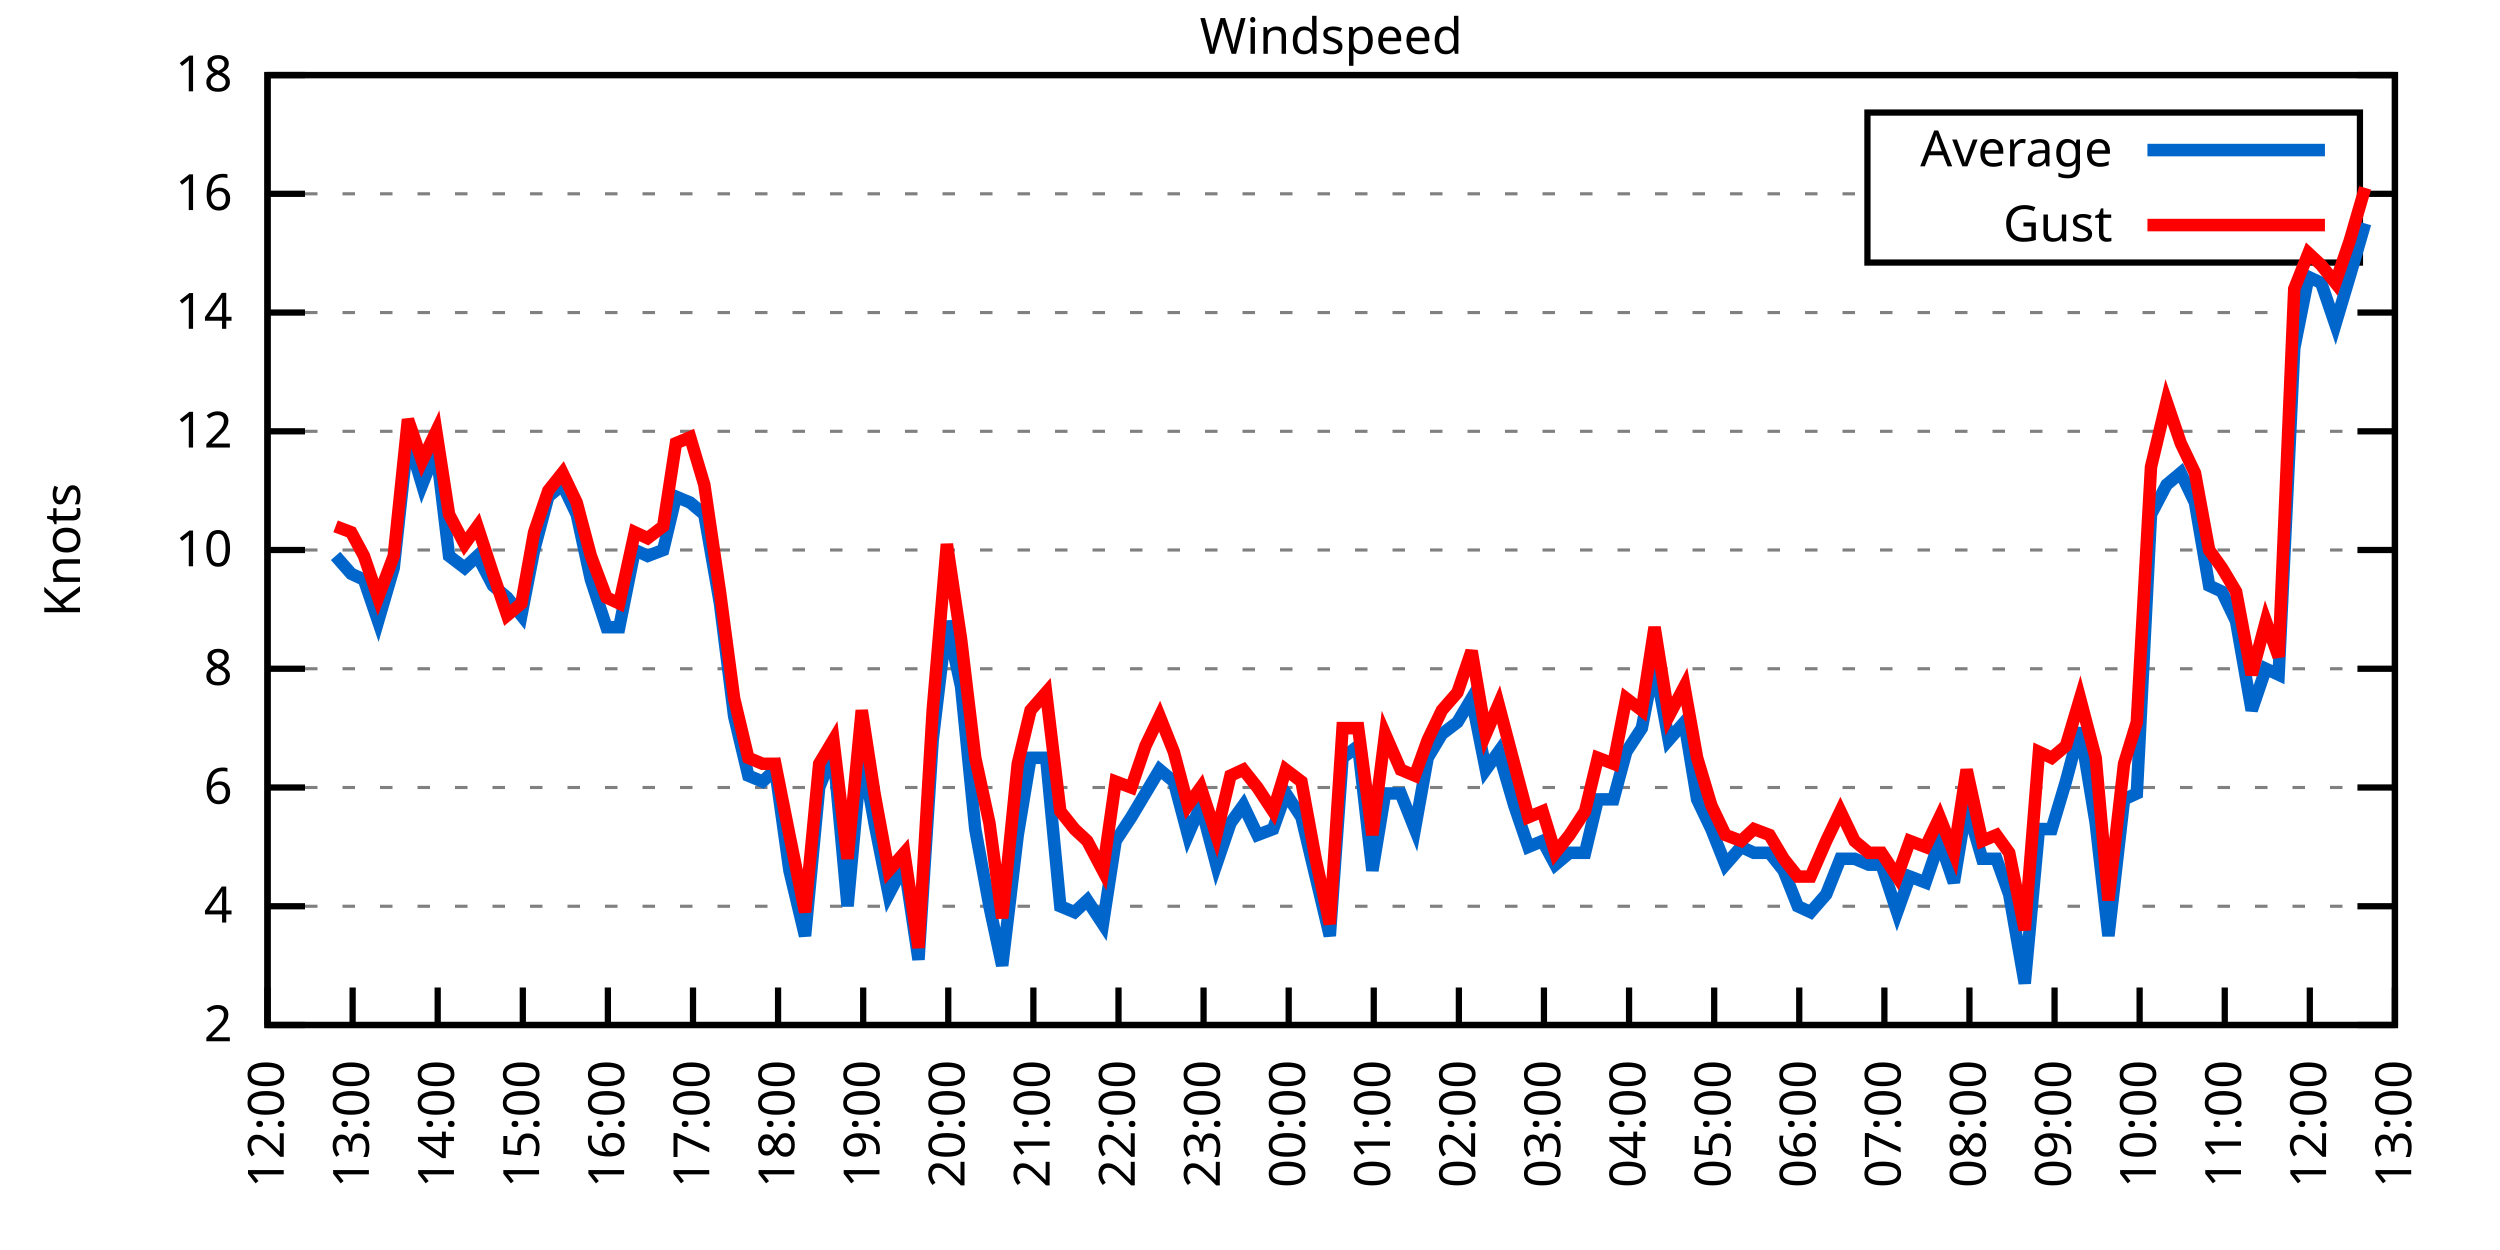
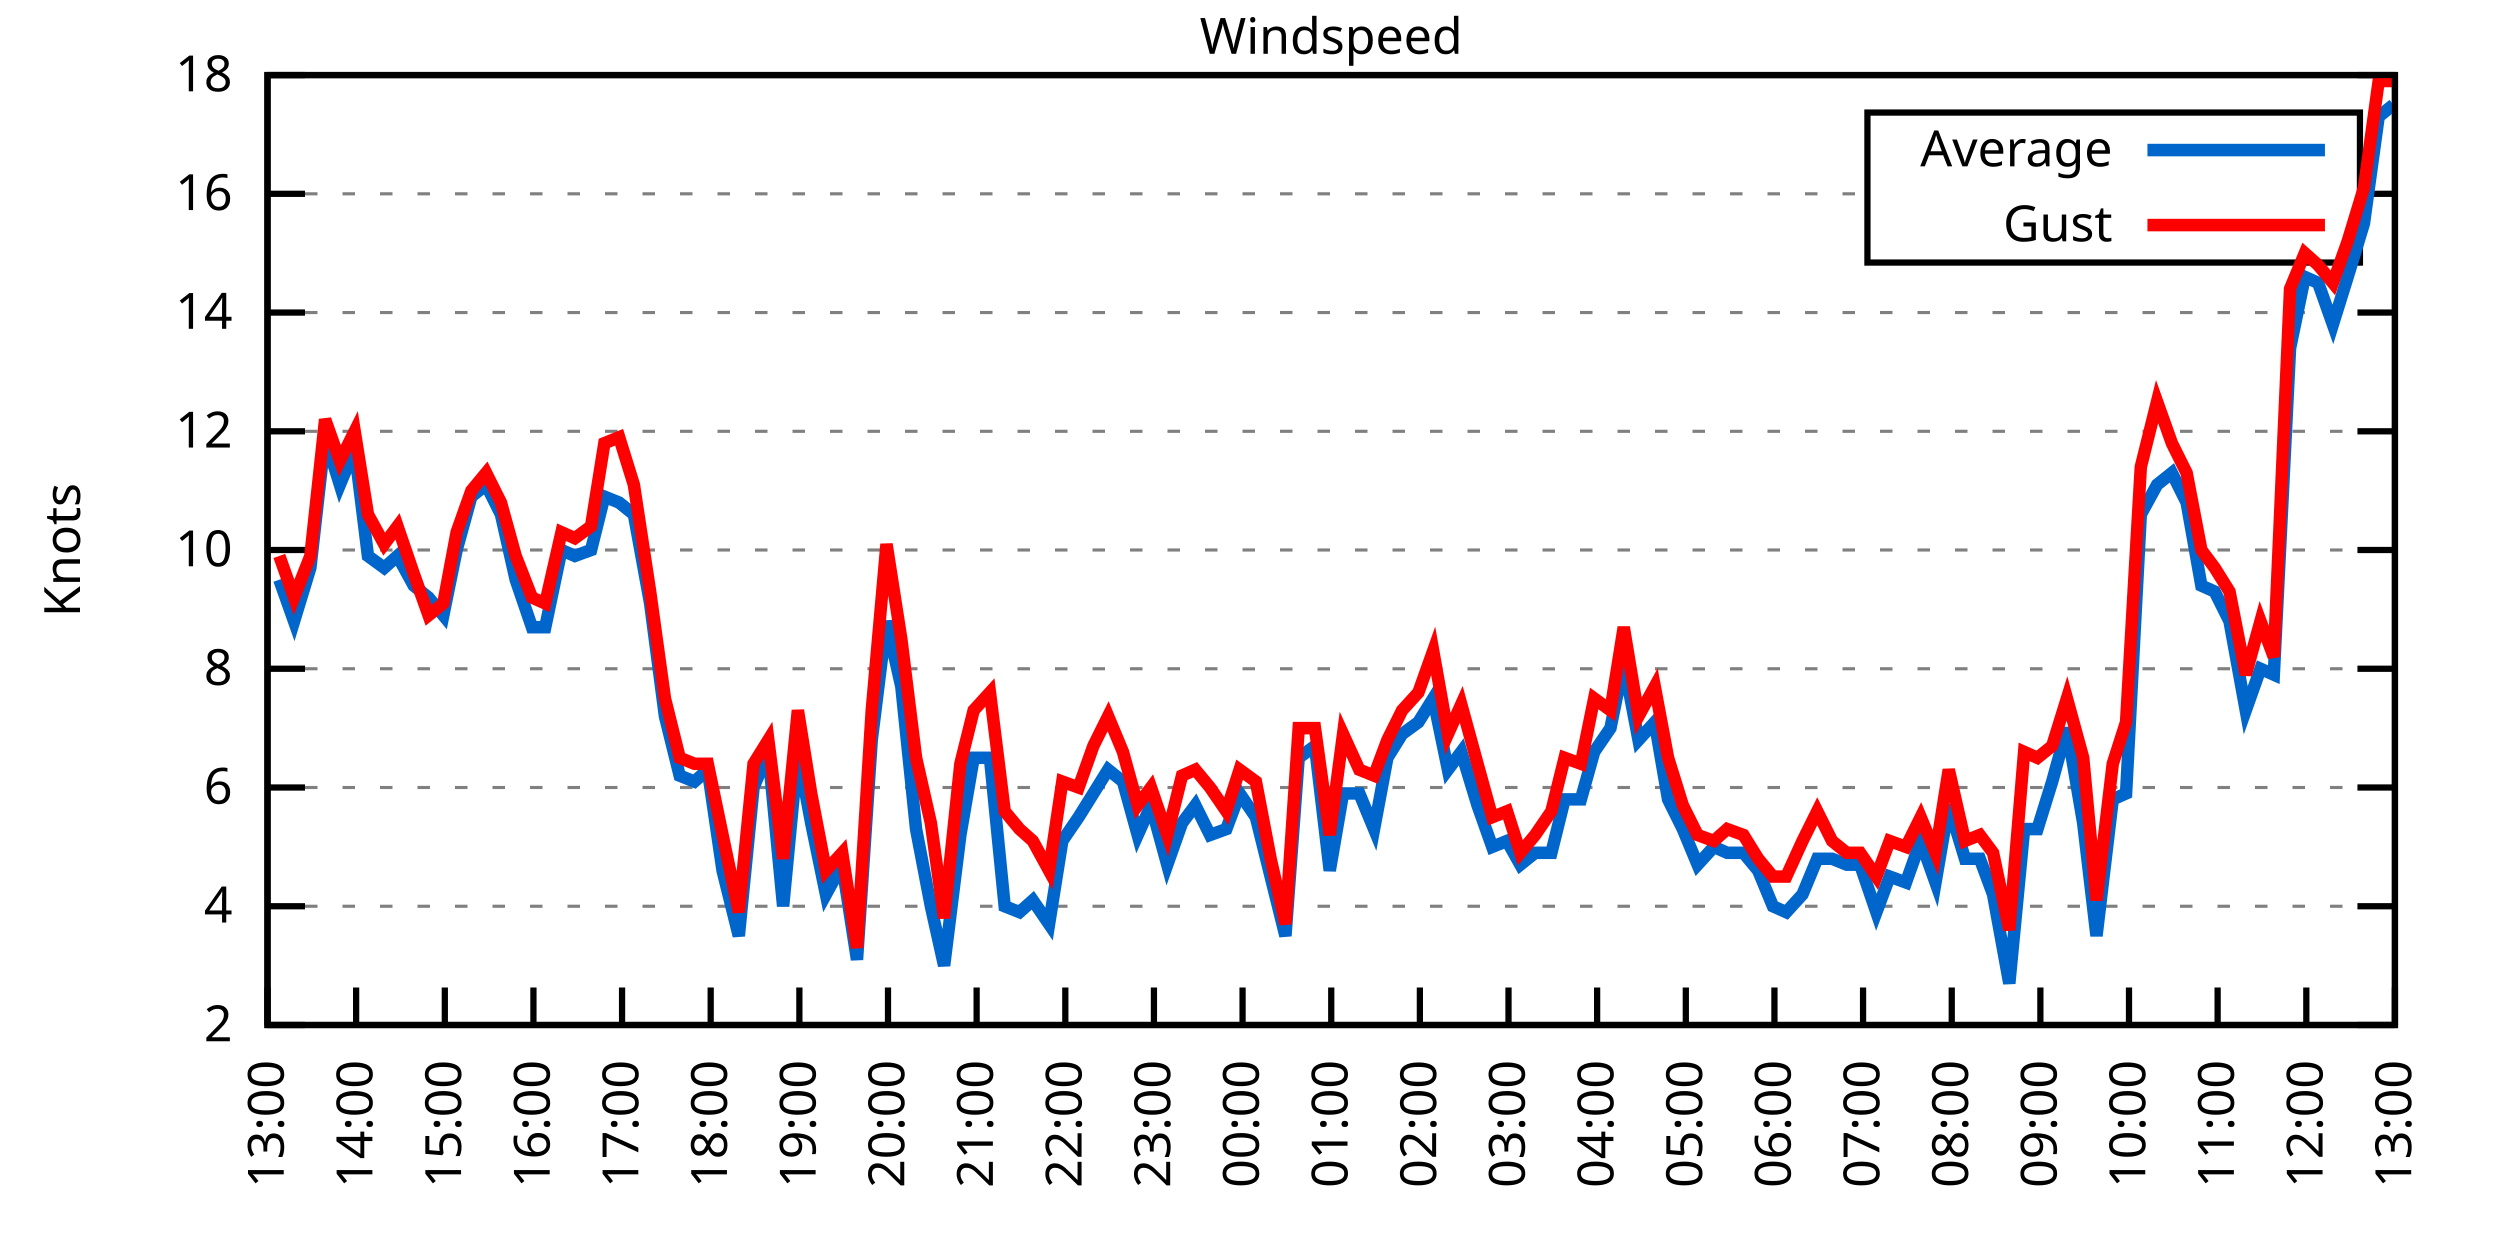
<svg xmlns="http://www.w3.org/2000/svg" xmlns:xlink="http://www.w3.org/1999/xlink" width="400" height="200" viewBox="0 0 400 200">
  <g id="gnuplot_canvas">
    <rect x="0" y="0" width="400" height="200" fill="none" />
    <defs>
      <circle id="gpDot" r="0.5" stroke-width="0.5" stroke="currentColor" />
      <path id="gpPt0" stroke-width="0.333" stroke="currentColor" d="M-1,0 h2 M0,-1 v2" />
      <path id="gpPt1" stroke-width="0.333" stroke="currentColor" d="M-1,-1 L1,1 M1,-1 L-1,1" />
      <path id="gpPt2" stroke-width="0.333" stroke="currentColor" d="M-1,0 L1,0 M0,-1 L0,1 M-1,-1 L1,1 M-1,1 L1,-1" />
      <rect id="gpPt3" stroke-width="0.333" stroke="currentColor" x="-1" y="-1" width="2" height="2" />
      <rect id="gpPt4" stroke-width="0.333" stroke="currentColor" fill="currentColor" x="-1" y="-1" width="2" height="2" />
      <circle id="gpPt5" stroke-width="0.333" stroke="currentColor" cx="0" cy="0" r="1" />
      <use xlink:href="#gpPt5" id="gpPt6" fill="currentColor" stroke="none" />
      <path id="gpPt7" stroke-width="0.333" stroke="currentColor" d="M0,-1.33 L-1.33,0.67 L1.33,0.67 z" />
      <use xlink:href="#gpPt7" id="gpPt8" fill="currentColor" stroke="none" />
      <use xlink:href="#gpPt7" id="gpPt9" stroke="currentColor" transform="rotate(180)" />
      <use xlink:href="#gpPt9" id="gpPt10" fill="currentColor" stroke="none" />
      <use xlink:href="#gpPt3" id="gpPt11" stroke="currentColor" transform="rotate(45)" />
      <use xlink:href="#gpPt11" id="gpPt12" fill="currentColor" stroke="none" />
      <path id="gpPt13" stroke-width="0.333" stroke="currentColor" d="M0,1.330 L1.265,0.411 L0.782,-1.067 L-0.782,-1.076 L-1.265,0.411 z" />
      <use xlink:href="#gpPt13" id="gpPt14" fill="currentColor" stroke="none" />
      <filter id="textbox" filterUnits="objectBoundingBox" x="0" y="0" height="1" width="1">
        <feFlood flood-color="white" flood-opacity="1" result="bgnd" />
        <feComposite in="SourceGraphic" in2="bgnd" operator="atop" />
      </filter>
      <filter id="greybox" filterUnits="objectBoundingBox" x="0" y="0" height="1" width="1">
        <feFlood flood-color="lightgrey" flood-opacity="1" result="grey" />
        <feComposite in="SourceGraphic" in2="grey" operator="atop" />
      </filter>
    </defs>
    <g fill="none" color="white" stroke="currentColor" stroke-width="1.00" stroke-linecap="butt" stroke-linejoin="miter">
</g>
    <g fill="none" color="black" stroke="currentColor" stroke-width="1.00" stroke-linecap="butt" stroke-linejoin="miter">
      <g stroke="none" shape-rendering="crispEdges">
        <polygon fill="rgb(255, 255, 255)" points="42.80,164.00 383.18,164.00 383.18,12.02 42.80,12.02 " />
      </g>
    </g>
    <g fill="none" color="black" stroke="currentColor" stroke-width="1.00" stroke-linecap="butt" stroke-linejoin="miter">
</g>
    <g fill="none" color="black" stroke="black" stroke-width="0.50" stroke-linecap="butt" stroke-linejoin="miter">
</g>
    <g fill="none" color="gray" stroke="currentColor" stroke-width="0.50" stroke-linecap="butt" stroke-linejoin="miter">
      <path stroke="gray" stroke-dasharray="2,4" class="gridline" d="M42.80,164.00 L383.19,164.00  " />
    </g>
    <g fill="none" color="gray" stroke="gray" stroke-width="1.00" stroke-linecap="butt" stroke-linejoin="miter">
</g>
    <g fill="none" color="black" stroke="currentColor" stroke-width="1.00" stroke-linecap="butt" stroke-linejoin="miter">
      <path stroke="black" d="M42.80,164.00 L48.80,164.00 M383.19,164.00 L377.19,164.00  " />
      <g transform="translate(37.20,166.60)" stroke="none" fill="black" font-family="Sans" font-size="8.00" text-anchor="end">
        <text>
          <tspan font-family="Sans"> 2</tspan>
        </text>
      </g>
    </g>
    <g fill="none" color="black" stroke="currentColor" stroke-width="1.00" stroke-linecap="butt" stroke-linejoin="miter">
</g>
    <g fill="none" color="black" stroke="black" stroke-width="0.50" stroke-linecap="butt" stroke-linejoin="miter">
</g>
    <g fill="none" color="gray" stroke="currentColor" stroke-width="0.50" stroke-linecap="butt" stroke-linejoin="miter">
      <path stroke="gray" stroke-dasharray="2,4" class="gridline" d="M42.80,145.00 L383.19,145.00  " />
    </g>
    <g fill="none" color="gray" stroke="gray" stroke-width="1.00" stroke-linecap="butt" stroke-linejoin="miter">
</g>
    <g fill="none" color="black" stroke="currentColor" stroke-width="1.00" stroke-linecap="butt" stroke-linejoin="miter">
      <path stroke="black" d="M42.80,145.00 L48.80,145.00 M383.19,145.00 L377.19,145.00  " />
      <g transform="translate(37.20,147.60)" stroke="none" fill="black" font-family="Sans" font-size="8.00" text-anchor="end">
        <text>
          <tspan font-family="Sans"> 4</tspan>
        </text>
      </g>
    </g>
    <g fill="none" color="black" stroke="currentColor" stroke-width="1.00" stroke-linecap="butt" stroke-linejoin="miter">
</g>
    <g fill="none" color="black" stroke="black" stroke-width="0.50" stroke-linecap="butt" stroke-linejoin="miter">
</g>
    <g fill="none" color="gray" stroke="currentColor" stroke-width="0.50" stroke-linecap="butt" stroke-linejoin="miter">
      <path stroke="gray" stroke-dasharray="2,4" class="gridline" d="M42.80,126.00 L383.19,126.00  " />
    </g>
    <g fill="none" color="gray" stroke="gray" stroke-width="1.00" stroke-linecap="butt" stroke-linejoin="miter">
</g>
    <g fill="none" color="black" stroke="currentColor" stroke-width="1.00" stroke-linecap="butt" stroke-linejoin="miter">
      <path stroke="black" d="M42.80,126.00 L48.80,126.00 M383.19,126.00 L377.19,126.00  " />
      <g transform="translate(37.20,128.60)" stroke="none" fill="black" font-family="Sans" font-size="8.00" text-anchor="end">
        <text>
          <tspan font-family="Sans"> 6</tspan>
        </text>
      </g>
    </g>
    <g fill="none" color="black" stroke="currentColor" stroke-width="1.00" stroke-linecap="butt" stroke-linejoin="miter">
</g>
    <g fill="none" color="black" stroke="black" stroke-width="0.50" stroke-linecap="butt" stroke-linejoin="miter">
</g>
    <g fill="none" color="gray" stroke="currentColor" stroke-width="0.50" stroke-linecap="butt" stroke-linejoin="miter">
      <path stroke="gray" stroke-dasharray="2,4" class="gridline" d="M42.80,107.00 L383.19,107.00  " />
    </g>
    <g fill="none" color="gray" stroke="gray" stroke-width="1.00" stroke-linecap="butt" stroke-linejoin="miter">
</g>
    <g fill="none" color="black" stroke="currentColor" stroke-width="1.00" stroke-linecap="butt" stroke-linejoin="miter">
      <path stroke="black" d="M42.80,107.00 L48.80,107.00 M383.19,107.00 L377.19,107.00  " />
      <g transform="translate(37.20,109.60)" stroke="none" fill="black" font-family="Sans" font-size="8.00" text-anchor="end">
        <text>
          <tspan font-family="Sans"> 8</tspan>
        </text>
      </g>
    </g>
    <g fill="none" color="black" stroke="currentColor" stroke-width="1.00" stroke-linecap="butt" stroke-linejoin="miter">
</g>
    <g fill="none" color="black" stroke="black" stroke-width="0.50" stroke-linecap="butt" stroke-linejoin="miter">
</g>
    <g fill="none" color="gray" stroke="currentColor" stroke-width="0.50" stroke-linecap="butt" stroke-linejoin="miter">
      <path stroke="gray" stroke-dasharray="2,4" class="gridline" d="M42.80,88.00 L383.19,88.00  " />
    </g>
    <g fill="none" color="gray" stroke="gray" stroke-width="1.00" stroke-linecap="butt" stroke-linejoin="miter">
</g>
    <g fill="none" color="black" stroke="currentColor" stroke-width="1.00" stroke-linecap="butt" stroke-linejoin="miter">
      <path stroke="black" d="M42.80,88.00 L48.80,88.00 M383.19,88.00 L377.19,88.00  " />
      <g transform="translate(37.20,90.60)" stroke="none" fill="black" font-family="Sans" font-size="8.00" text-anchor="end">
        <text>
          <tspan font-family="Sans"> 10</tspan>
        </text>
      </g>
    </g>
    <g fill="none" color="black" stroke="currentColor" stroke-width="1.00" stroke-linecap="butt" stroke-linejoin="miter">
</g>
    <g fill="none" color="black" stroke="black" stroke-width="0.50" stroke-linecap="butt" stroke-linejoin="miter">
</g>
    <g fill="none" color="gray" stroke="currentColor" stroke-width="0.50" stroke-linecap="butt" stroke-linejoin="miter">
      <path stroke="gray" stroke-dasharray="2,4" class="gridline" d="M42.80,69.01 L383.19,69.01  " />
    </g>
    <g fill="none" color="gray" stroke="gray" stroke-width="1.00" stroke-linecap="butt" stroke-linejoin="miter">
</g>
    <g fill="none" color="black" stroke="currentColor" stroke-width="1.00" stroke-linecap="butt" stroke-linejoin="miter">
      <path stroke="black" d="M42.80,69.01 L48.80,69.01 M383.19,69.01 L377.19,69.01  " />
      <g transform="translate(37.20,71.61)" stroke="none" fill="black" font-family="Sans" font-size="8.00" text-anchor="end">
        <text>
          <tspan font-family="Sans"> 12</tspan>
        </text>
      </g>
    </g>
    <g fill="none" color="black" stroke="currentColor" stroke-width="1.00" stroke-linecap="butt" stroke-linejoin="miter">
</g>
    <g fill="none" color="black" stroke="black" stroke-width="0.50" stroke-linecap="butt" stroke-linejoin="miter">
</g>
    <g fill="none" color="gray" stroke="currentColor" stroke-width="0.50" stroke-linecap="butt" stroke-linejoin="miter">
      <path stroke="gray" stroke-dasharray="2,4" class="gridline" d="M42.80,50.01 L383.19,50.01  " />
    </g>
    <g fill="none" color="gray" stroke="gray" stroke-width="1.00" stroke-linecap="butt" stroke-linejoin="miter">
</g>
    <g fill="none" color="black" stroke="currentColor" stroke-width="1.00" stroke-linecap="butt" stroke-linejoin="miter">
      <path stroke="black" d="M42.80,50.01 L48.80,50.01 M383.19,50.01 L377.19,50.01  " />
      <g transform="translate(37.20,52.61)" stroke="none" fill="black" font-family="Sans" font-size="8.00" text-anchor="end">
        <text>
          <tspan font-family="Sans"> 14</tspan>
        </text>
      </g>
    </g>
    <g fill="none" color="black" stroke="currentColor" stroke-width="1.00" stroke-linecap="butt" stroke-linejoin="miter">
</g>
    <g fill="none" color="black" stroke="black" stroke-width="0.50" stroke-linecap="butt" stroke-linejoin="miter">
</g>
    <g fill="none" color="gray" stroke="currentColor" stroke-width="0.50" stroke-linecap="butt" stroke-linejoin="miter">
      <path stroke="gray" stroke-dasharray="2,4" class="gridline" d="M42.80,31.01 L298.79,31.01 M377.59,31.01 L383.19,31.01  " />
    </g>
    <g fill="none" color="gray" stroke="gray" stroke-width="1.00" stroke-linecap="butt" stroke-linejoin="miter">
</g>
    <g fill="none" color="black" stroke="currentColor" stroke-width="1.00" stroke-linecap="butt" stroke-linejoin="miter">
      <path stroke="black" d="M42.80,31.01 L48.80,31.01 M383.19,31.01 L377.19,31.01  " />
      <g transform="translate(37.20,33.61)" stroke="none" fill="black" font-family="Sans" font-size="8.00" text-anchor="end">
        <text>
          <tspan font-family="Sans"> 16</tspan>
        </text>
      </g>
    </g>
    <g fill="none" color="black" stroke="currentColor" stroke-width="1.00" stroke-linecap="butt" stroke-linejoin="miter">
</g>
    <g fill="none" color="black" stroke="black" stroke-width="0.50" stroke-linecap="butt" stroke-linejoin="miter">
</g>
    <g fill="none" color="gray" stroke="currentColor" stroke-width="0.50" stroke-linecap="butt" stroke-linejoin="miter">
      <path stroke="gray" stroke-dasharray="2,4" class="gridline" d="M42.80,12.01 L383.19,12.01  " />
    </g>
    <g fill="none" color="gray" stroke="gray" stroke-width="1.00" stroke-linecap="butt" stroke-linejoin="miter">
</g>
    <g fill="none" color="black" stroke="currentColor" stroke-width="1.00" stroke-linecap="butt" stroke-linejoin="miter">
      <path stroke="black" d="M42.80,12.01 L48.80,12.01 M383.19,12.01 L377.19,12.01  " />
      <g transform="translate(37.20,14.61)" stroke="none" fill="black" font-family="Sans" font-size="8.00" text-anchor="end">
        <text>
          <tspan font-family="Sans"> 18</tspan>
        </text>
      </g>
    </g>
    <g fill="none" color="black" stroke="currentColor" stroke-width="1.00" stroke-linecap="butt" stroke-linejoin="miter">
      <path stroke="black" d="M42.80,164.00 L42.80,158.00  " />
      <g transform="translate(45.40,169.60) rotate(270.00)" stroke="none" fill="black" font-family="Sans" font-size="8.00" text-anchor="end">
        <text>
-           <tspan font-family="Sans">12:00</tspan>
-         </text>
-       </g>
-     </g>
-     <g fill="none" color="black" stroke="currentColor" stroke-width="1.00" stroke-linecap="butt" stroke-linejoin="miter">
-       <path stroke="black" d="M56.42,164.00 L56.42,158.00  " />
-       <g transform="translate(59.02,169.60) rotate(270.00)" stroke="none" fill="black" font-family="Sans" font-size="8.00" text-anchor="end">
-         <text>
          <tspan font-family="Sans">13:00</tspan>
        </text>
      </g>
    </g>
    <g fill="none" color="black" stroke="currentColor" stroke-width="1.00" stroke-linecap="butt" stroke-linejoin="miter">
-       <path stroke="black" d="M70.03,164.00 L70.03,158.00  " />
-       <g transform="translate(72.63,169.60) rotate(270.00)" stroke="none" fill="black" font-family="Sans" font-size="8.00" text-anchor="end">
+       <path stroke="black" d="M56.98,164.00 L56.98,158.00  " />
+       <g transform="translate(59.58,169.60) rotate(270.00)" stroke="none" fill="black" font-family="Sans" font-size="8.00" text-anchor="end">
        <text>
          <tspan font-family="Sans">14:00</tspan>
        </text>
      </g>
    </g>
    <g fill="none" color="black" stroke="currentColor" stroke-width="1.00" stroke-linecap="butt" stroke-linejoin="miter">
-       <path stroke="black" d="M83.65,164.00 L83.65,158.00  " />
-       <g transform="translate(86.25,169.60) rotate(270.00)" stroke="none" fill="black" font-family="Sans" font-size="8.00" text-anchor="end">
+       <path stroke="black" d="M71.17,164.00 L71.17,158.00  " />
+       <g transform="translate(73.77,169.60) rotate(270.00)" stroke="none" fill="black" font-family="Sans" font-size="8.00" text-anchor="end">
        <text>
          <tspan font-family="Sans">15:00</tspan>
        </text>
      </g>
    </g>
    <g fill="none" color="black" stroke="currentColor" stroke-width="1.00" stroke-linecap="butt" stroke-linejoin="miter">
-       <path stroke="black" d="M97.26,164.00 L97.26,158.00  " />
-       <g transform="translate(99.86,169.60) rotate(270.00)" stroke="none" fill="black" font-family="Sans" font-size="8.00" text-anchor="end">
+       <path stroke="black" d="M85.35,164.00 L85.35,158.00  " />
+       <g transform="translate(87.95,169.60) rotate(270.00)" stroke="none" fill="black" font-family="Sans" font-size="8.00" text-anchor="end">
        <text>
          <tspan font-family="Sans">16:00</tspan>
        </text>
      </g>
    </g>
    <g fill="none" color="black" stroke="currentColor" stroke-width="1.00" stroke-linecap="butt" stroke-linejoin="miter">
-       <path stroke="black" d="M110.88,164.00 L110.88,158.00  " />
-       <g transform="translate(113.48,169.60) rotate(270.00)" stroke="none" fill="black" font-family="Sans" font-size="8.00" text-anchor="end">
+       <path stroke="black" d="M99.53,164.00 L99.53,158.00  " />
+       <g transform="translate(102.13,169.60) rotate(270.00)" stroke="none" fill="black" font-family="Sans" font-size="8.00" text-anchor="end">
        <text>
          <tspan font-family="Sans">17:00</tspan>
        </text>
      </g>
    </g>
    <g fill="none" color="black" stroke="currentColor" stroke-width="1.00" stroke-linecap="butt" stroke-linejoin="miter">
-       <path stroke="black" d="M124.49,164.00 L124.49,158.00  " />
-       <g transform="translate(127.09,169.60) rotate(270.00)" stroke="none" fill="black" font-family="Sans" font-size="8.00" text-anchor="end">
+       <path stroke="black" d="M113.71,164.00 L113.71,158.00  " />
+       <g transform="translate(116.31,169.60) rotate(270.00)" stroke="none" fill="black" font-family="Sans" font-size="8.00" text-anchor="end">
        <text>
          <tspan font-family="Sans">18:00</tspan>
        </text>
      </g>
    </g>
    <g fill="none" color="black" stroke="currentColor" stroke-width="1.00" stroke-linecap="butt" stroke-linejoin="miter">
-       <path stroke="black" d="M138.11,164.00 L138.11,158.00  " />
-       <g transform="translate(140.71,169.60) rotate(270.00)" stroke="none" fill="black" font-family="Sans" font-size="8.00" text-anchor="end">
+       <path stroke="black" d="M127.90,164.00 L127.90,158.00  " />
+       <g transform="translate(130.50,169.60) rotate(270.00)" stroke="none" fill="black" font-family="Sans" font-size="8.00" text-anchor="end">
        <text>
          <tspan font-family="Sans">19:00</tspan>
        </text>
      </g>
    </g>
    <g fill="none" color="black" stroke="currentColor" stroke-width="1.00" stroke-linecap="butt" stroke-linejoin="miter">
-       <path stroke="black" d="M151.72,164.00 L151.72,158.00  " />
-       <g transform="translate(154.32,169.60) rotate(270.00)" stroke="none" fill="black" font-family="Sans" font-size="8.00" text-anchor="end">
+       <path stroke="black" d="M142.08,164.00 L142.08,158.00  " />
+       <g transform="translate(144.68,169.60) rotate(270.00)" stroke="none" fill="black" font-family="Sans" font-size="8.00" text-anchor="end">
        <text>
          <tspan font-family="Sans">20:00</tspan>
        </text>
      </g>
    </g>
    <g fill="none" color="black" stroke="currentColor" stroke-width="1.00" stroke-linecap="butt" stroke-linejoin="miter">
-       <path stroke="black" d="M165.34,164.00 L165.34,158.00  " />
-       <g transform="translate(167.94,169.60) rotate(270.00)" stroke="none" fill="black" font-family="Sans" font-size="8.00" text-anchor="end">
+       <path stroke="black" d="M156.26,164.00 L156.26,158.00  " />
+       <g transform="translate(158.86,169.60) rotate(270.00)" stroke="none" fill="black" font-family="Sans" font-size="8.00" text-anchor="end">
        <text>
          <tspan font-family="Sans">21:00</tspan>
        </text>
      </g>
    </g>
    <g fill="none" color="black" stroke="currentColor" stroke-width="1.00" stroke-linecap="butt" stroke-linejoin="miter">
-       <path stroke="black" d="M178.96,164.00 L178.96,158.00  " />
-       <g transform="translate(181.56,169.60) rotate(270.00)" stroke="none" fill="black" font-family="Sans" font-size="8.00" text-anchor="end">
+       <path stroke="black" d="M170.45,164.00 L170.45,158.00  " />
+       <g transform="translate(173.05,169.60) rotate(270.00)" stroke="none" fill="black" font-family="Sans" font-size="8.00" text-anchor="end">
        <text>
          <tspan font-family="Sans">22:00</tspan>
        </text>
      </g>
    </g>
    <g fill="none" color="black" stroke="currentColor" stroke-width="1.00" stroke-linecap="butt" stroke-linejoin="miter">
-       <path stroke="black" d="M192.57,164.00 L192.57,158.00  " />
-       <g transform="translate(195.17,169.60) rotate(270.00)" stroke="none" fill="black" font-family="Sans" font-size="8.00" text-anchor="end">
+       <path stroke="black" d="M184.63,164.00 L184.63,158.00  " />
+       <g transform="translate(187.23,169.60) rotate(270.00)" stroke="none" fill="black" font-family="Sans" font-size="8.00" text-anchor="end">
        <text>
          <tspan font-family="Sans">23:00</tspan>
        </text>
      </g>
    </g>
    <g fill="none" color="black" stroke="currentColor" stroke-width="1.00" stroke-linecap="butt" stroke-linejoin="miter">
-       <path stroke="black" d="M206.19,164.00 L206.19,158.00  " />
-       <g transform="translate(208.79,169.60) rotate(270.00)" stroke="none" fill="black" font-family="Sans" font-size="8.00" text-anchor="end">
+       <path stroke="black" d="M198.81,164.00 L198.81,158.00  " />
+       <g transform="translate(201.41,169.60) rotate(270.00)" stroke="none" fill="black" font-family="Sans" font-size="8.00" text-anchor="end">
        <text>
          <tspan font-family="Sans">00:00</tspan>
        </text>
      </g>
    </g>
    <g fill="none" color="black" stroke="currentColor" stroke-width="1.00" stroke-linecap="butt" stroke-linejoin="miter">
-       <path stroke="black" d="M219.80,164.00 L219.80,158.00  " />
-       <g transform="translate(222.40,169.60) rotate(270.00)" stroke="none" fill="black" font-family="Sans" font-size="8.00" text-anchor="end">
+       <path stroke="black" d="M213.00,164.00 L213.00,158.00  " />
+       <g transform="translate(215.60,169.60) rotate(270.00)" stroke="none" fill="black" font-family="Sans" font-size="8.00" text-anchor="end">
        <text>
          <tspan font-family="Sans">01:00</tspan>
        </text>
      </g>
    </g>
    <g fill="none" color="black" stroke="currentColor" stroke-width="1.00" stroke-linecap="butt" stroke-linejoin="miter">
-       <path stroke="black" d="M233.42,164.00 L233.42,158.00  " />
-       <g transform="translate(236.02,169.60) rotate(270.00)" stroke="none" fill="black" font-family="Sans" font-size="8.00" text-anchor="end">
+       <path stroke="black" d="M227.18,164.00 L227.18,158.00  " />
+       <g transform="translate(229.78,169.60) rotate(270.00)" stroke="none" fill="black" font-family="Sans" font-size="8.00" text-anchor="end">
        <text>
          <tspan font-family="Sans">02:00</tspan>
        </text>
      </g>
    </g>
    <g fill="none" color="black" stroke="currentColor" stroke-width="1.00" stroke-linecap="butt" stroke-linejoin="miter">
-       <path stroke="black" d="M247.03,164.00 L247.03,158.00  " />
-       <g transform="translate(249.63,169.60) rotate(270.00)" stroke="none" fill="black" font-family="Sans" font-size="8.00" text-anchor="end">
+       <path stroke="black" d="M241.36,164.00 L241.36,158.00  " />
+       <g transform="translate(243.96,169.60) rotate(270.00)" stroke="none" fill="black" font-family="Sans" font-size="8.00" text-anchor="end">
        <text>
          <tspan font-family="Sans">03:00</tspan>
        </text>
      </g>
    </g>
    <g fill="none" color="black" stroke="currentColor" stroke-width="1.00" stroke-linecap="butt" stroke-linejoin="miter">
-       <path stroke="black" d="M260.65,164.00 L260.65,158.00  " />
-       <g transform="translate(263.25,169.60) rotate(270.00)" stroke="none" fill="black" font-family="Sans" font-size="8.00" text-anchor="end">
+       <path stroke="black" d="M255.54,164.00 L255.54,158.00  " />
+       <g transform="translate(258.14,169.60) rotate(270.00)" stroke="none" fill="black" font-family="Sans" font-size="8.00" text-anchor="end">
        <text>
          <tspan font-family="Sans">04:00</tspan>
        </text>
      </g>
    </g>
    <g fill="none" color="black" stroke="currentColor" stroke-width="1.00" stroke-linecap="butt" stroke-linejoin="miter">
-       <path stroke="black" d="M274.27,164.00 L274.27,158.00  " />
-       <g transform="translate(276.87,169.60) rotate(270.00)" stroke="none" fill="black" font-family="Sans" font-size="8.00" text-anchor="end">
+       <path stroke="black" d="M269.73,164.00 L269.73,158.00  " />
+       <g transform="translate(272.33,169.60) rotate(270.00)" stroke="none" fill="black" font-family="Sans" font-size="8.00" text-anchor="end">
        <text>
          <tspan font-family="Sans">05:00</tspan>
        </text>
      </g>
    </g>
    <g fill="none" color="black" stroke="currentColor" stroke-width="1.00" stroke-linecap="butt" stroke-linejoin="miter">
-       <path stroke="black" d="M287.88,164.00 L287.88,158.00  " />
-       <g transform="translate(290.48,169.60) rotate(270.00)" stroke="none" fill="black" font-family="Sans" font-size="8.00" text-anchor="end">
+       <path stroke="black" d="M283.91,164.00 L283.91,158.00  " />
+       <g transform="translate(286.51,169.60) rotate(270.00)" stroke="none" fill="black" font-family="Sans" font-size="8.00" text-anchor="end">
        <text>
          <tspan font-family="Sans">06:00</tspan>
        </text>
      </g>
    </g>
    <g fill="none" color="black" stroke="currentColor" stroke-width="1.00" stroke-linecap="butt" stroke-linejoin="miter">
-       <path stroke="black" d="M301.50,164.00 L301.50,158.00  " />
-       <g transform="translate(304.10,169.60) rotate(270.00)" stroke="none" fill="black" font-family="Sans" font-size="8.00" text-anchor="end">
+       <path stroke="black" d="M298.09,164.00 L298.09,158.00  " />
+       <g transform="translate(300.69,169.60) rotate(270.00)" stroke="none" fill="black" font-family="Sans" font-size="8.00" text-anchor="end">
        <text>
          <tspan font-family="Sans">07:00</tspan>
        </text>
      </g>
    </g>
    <g fill="none" color="black" stroke="currentColor" stroke-width="1.00" stroke-linecap="butt" stroke-linejoin="miter">
-       <path stroke="black" d="M315.11,164.00 L315.11,158.00  " />
-       <g transform="translate(317.71,169.60) rotate(270.00)" stroke="none" fill="black" font-family="Sans" font-size="8.00" text-anchor="end">
+       <path stroke="black" d="M312.28,164.00 L312.28,158.00  " />
+       <g transform="translate(314.88,169.60) rotate(270.00)" stroke="none" fill="black" font-family="Sans" font-size="8.00" text-anchor="end">
        <text>
          <tspan font-family="Sans">08:00</tspan>
        </text>
      </g>
    </g>
    <g fill="none" color="black" stroke="currentColor" stroke-width="1.00" stroke-linecap="butt" stroke-linejoin="miter">
-       <path stroke="black" d="M328.73,164.00 L328.73,158.00  " />
-       <g transform="translate(331.33,169.60) rotate(270.00)" stroke="none" fill="black" font-family="Sans" font-size="8.00" text-anchor="end">
+       <path stroke="black" d="M326.46,164.00 L326.46,158.00  " />
+       <g transform="translate(329.06,169.60) rotate(270.00)" stroke="none" fill="black" font-family="Sans" font-size="8.00" text-anchor="end">
        <text>
          <tspan font-family="Sans">09:00</tspan>
        </text>
      </g>
    </g>
    <g fill="none" color="black" stroke="currentColor" stroke-width="1.00" stroke-linecap="butt" stroke-linejoin="miter">
-       <path stroke="black" d="M342.34,164.00 L342.34,158.00  " />
-       <g transform="translate(344.94,169.60) rotate(270.00)" stroke="none" fill="black" font-family="Sans" font-size="8.00" text-anchor="end">
+       <path stroke="black" d="M340.64,164.00 L340.64,158.00  " />
+       <g transform="translate(343.24,169.60) rotate(270.00)" stroke="none" fill="black" font-family="Sans" font-size="8.00" text-anchor="end">
        <text>
          <tspan font-family="Sans">10:00</tspan>
        </text>
      </g>
    </g>
    <g fill="none" color="black" stroke="currentColor" stroke-width="1.00" stroke-linecap="butt" stroke-linejoin="miter">
-       <path stroke="black" d="M355.96,164.00 L355.96,158.00  " />
-       <g transform="translate(358.56,169.60) rotate(270.00)" stroke="none" fill="black" font-family="Sans" font-size="8.00" text-anchor="end">
+       <path stroke="black" d="M354.82,164.00 L354.82,158.00  " />
+       <g transform="translate(357.42,169.60) rotate(270.00)" stroke="none" fill="black" font-family="Sans" font-size="8.00" text-anchor="end">
        <text>
          <tspan font-family="Sans">11:00</tspan>
        </text>
      </g>
    </g>
    <g fill="none" color="black" stroke="currentColor" stroke-width="1.00" stroke-linecap="butt" stroke-linejoin="miter">
-       <path stroke="black" d="M369.57,164.00 L369.57,158.00  " />
-       <g transform="translate(372.17,169.60) rotate(270.00)" stroke="none" fill="black" font-family="Sans" font-size="8.00" text-anchor="end">
+       <path stroke="black" d="M369.01,164.00 L369.01,158.00  " />
+       <g transform="translate(371.61,169.60) rotate(270.00)" stroke="none" fill="black" font-family="Sans" font-size="8.00" text-anchor="end">
        <text>
          <tspan font-family="Sans">12:00</tspan>
        </text>
      </g>
    </g>
    <g fill="none" color="black" stroke="currentColor" stroke-width="1.00" stroke-linecap="butt" stroke-linejoin="miter">
      <path stroke="black" d="M383.19,164.00 L383.19,158.00  " />
      <g transform="translate(385.79,169.60) rotate(270.00)" stroke="none" fill="black" font-family="Sans" font-size="8.00" text-anchor="end">
        <text>
          <tspan font-family="Sans">13:00</tspan>
        </text>
      </g>
    </g>
    <g fill="none" color="black" stroke="currentColor" stroke-width="1.00" stroke-linecap="butt" stroke-linejoin="miter">
</g>
    <g fill="none" color="black" stroke="currentColor" stroke-width="1.00" stroke-linecap="butt" stroke-linejoin="miter">
      <path stroke="black" d="M42.80,12.01 L42.80,164.00 L383.19,164.00 L383.19,12.01 L42.80,12.01 Z  " />
    </g>
    <g fill="none" color="black" stroke="currentColor" stroke-width="1.00" stroke-linecap="butt" stroke-linejoin="miter">
</g>
    <g fill="none" color="black" stroke="currentColor" stroke-width="1.00" stroke-linecap="butt" stroke-linejoin="miter">
      <path stroke="black" d="M298.79,42.01 L298.79,18.01 L377.59,18.01 L377.59,42.01 L298.79,42.01 Z  " />
    </g>
    <g id="Windspeed_plot_1">
      <g fill="none" color="white" stroke="black" stroke-width="2.00" stroke-linecap="butt" stroke-linejoin="miter">
</g>
      <g fill="none" color="black" stroke="currentColor" stroke-width="2.00" stroke-linecap="butt" stroke-linejoin="miter">
        <g transform="translate(337.99,26.61)" stroke="none" fill="black" font-family="Sans" font-size="8.00" text-anchor="end">
          <text>
            <tspan font-family="Sans">Average</tspan>
          </text>
        </g>
      </g>
      <g fill="none" color="black" stroke="currentColor" stroke-width="2.00" stroke-linecap="butt" stroke-linejoin="miter">
-         <path stroke="rgb(  0, 102, 204)" d="M343.59,24.01 L371.99,24.01 M53.69,88.95 L56.19,91.80 L58.23,92.75 L60.50,99.40 L63.00,90.85 L65.27,69.96   L67.54,77.56 L69.80,71.86 L71.85,88.95 L74.34,90.85 L76.39,88.95 L78.88,93.70 L81.15,95.60 L83.42,98.45   L85.46,88.00 L87.73,79.46 L90.00,77.56 L92.27,82.31 L94.54,92.75 L97.04,100.35 L99.08,100.35 L101.57,88.00   L103.62,88.95 L106.11,88.00 L108.15,79.46 L110.42,80.41 L112.69,82.31 L115.19,96.55 L117.46,114.60 L119.73,124.10   L122.00,125.05 L124.04,123.15 L126.31,139.30 L128.81,149.75 L131.07,126.00 L133.34,120.30 L135.61,145.00 L137.88,120.30   L139.92,131.70 L142.19,143.10 L144.69,138.35 L146.96,153.55 L149.23,118.40 L151.50,99.40 L153.77,109.85 L156.04,132.65   L158.31,145.00 L160.35,154.50 L162.84,133.60 L164.89,121.25 L167.38,121.25 L169.65,145.00 L171.92,145.95 L173.96,144.05   L176.46,147.85 L178.50,134.55 L181.00,130.75 L183.27,126.95 L185.54,123.15 L187.81,125.05 L190.08,133.60 L192.12,128.85   L194.61,138.35 L196.88,131.70 L198.93,128.85 L201.19,133.60 L203.69,132.65 L205.73,126.95 L208.23,130.75 L210.50,140.25   L212.77,149.75 L214.81,121.25 L217.31,119.35 L219.58,139.30 L221.62,126.95 L224.11,126.95 L226.38,132.65 L228.43,121.25   L230.70,117.45 L233.19,115.55 L235.46,111.75 L237.73,123.15 L239.77,120.30 L242.27,128.85 L244.54,135.50 L246.81,134.55   L248.85,138.35 L251.12,136.45 L253.61,136.45 L255.66,127.90 L258.15,127.90 L260.20,120.30 L262.69,116.50 L264.73,106.05   L267.00,118.40 L269.50,115.55 L271.54,127.90 L273.81,132.65 L276.08,138.35 L278.58,135.50 L280.62,136.45 L283.12,136.45   L285.38,139.30 L287.65,145.00 L289.70,145.95 L292.19,143.10 L294.46,137.40 L296.73,137.40 L299.00,138.35 L301.04,138.35   L303.54,145.95 L305.58,140.25 L308.08,141.20 L310.35,134.55 L312.62,141.20 L314.66,128.85 L317.15,137.40 L319.42,137.40   L321.47,143.10 L323.96,157.35 L326.23,132.65 L328.27,132.65 L330.54,125.05 L332.81,116.50 L335.31,131.70 L337.35,149.75   L339.85,127.90 L341.89,126.95 L344.16,82.31 L346.65,77.56 L348.92,75.66 L351.19,80.41 L353.46,93.70 L355.50,94.65   L357.77,99.40 L360.27,113.65 L362.54,107.00 L364.58,107.95 L367.08,55.71 L369.35,44.31 L371.39,45.26 L373.66,51.91   L375.93,44.31 L378.42,35.76  " />
+         <path stroke="rgb(  0, 102, 204)" d="M343.59,24.01 L371.99,24.01 M44.69,92.75 L47.05,99.40 L49.66,90.85 L52.02,69.96 L54.38,77.56 L56.75,71.86   L58.87,88.95 L61.47,90.85 L63.60,88.95 L66.20,93.70 L68.57,95.60 L70.93,98.45 L73.06,88.00 L75.42,79.46   L77.78,77.56 L80.15,82.31 L82.51,92.75 L85.11,100.35 L87.24,100.35 L89.84,88.00 L91.97,88.95 L94.57,88.00   L96.70,79.46 L99.06,80.41 L101.42,82.31 L104.02,96.55 L106.39,114.60 L108.75,124.10 L111.11,125.05 L113.24,123.15   L115.61,139.30 L118.21,149.75 L120.57,126.00 L122.93,120.30 L125.30,145.00 L127.66,120.30 L129.79,131.70 L132.15,143.10   L134.75,138.35 L137.12,153.55 L139.48,118.40 L141.84,99.40 L144.21,109.85 L146.57,132.65 L148.94,145.00 L151.06,154.50   L153.66,133.60 L155.79,121.25 L158.39,121.25 L160.75,145.00 L163.12,145.95 L165.25,144.05 L167.85,147.85 L169.97,134.55   L172.57,130.75 L174.94,126.95 L177.30,123.15 L179.67,125.05 L182.03,133.60 L184.16,128.85 L186.76,138.35 L189.12,131.70   L191.25,128.85 L193.61,133.60 L196.21,132.65 L198.34,126.95 L200.94,130.75 L203.30,140.25 L205.67,149.75 L207.79,121.25   L210.39,119.35 L212.76,139.30 L214.89,126.95 L217.49,126.95 L219.85,132.65 L221.98,121.25 L224.34,117.45 L226.94,115.55   L229.31,111.75 L231.67,123.15 L233.80,120.30 L236.40,128.85 L238.76,135.50 L241.12,134.55 L243.25,138.35 L245.62,136.45   L248.22,136.45 L250.34,127.90 L252.94,127.90 L255.07,120.30 L257.67,116.50 L259.80,106.05 L262.16,118.40 L264.76,115.55   L266.89,127.90 L269.25,132.65 L271.62,138.35 L274.22,135.50 L276.35,136.45 L278.95,136.45 L281.31,139.30 L283.67,145.00   L285.80,145.95 L288.40,143.10 L290.76,137.40 L293.13,137.40 L295.49,138.35 L297.62,138.35 L300.22,145.95 L302.35,140.25   L304.95,141.20 L307.31,134.55 L309.68,141.20 L311.80,128.85 L314.40,137.40 L316.77,137.40 L318.89,143.10 L321.49,157.35   L323.86,132.65 L325.99,132.65 L328.35,125.05 L330.71,116.50 L333.31,131.70 L335.44,149.75 L338.04,127.90 L340.17,126.95   L342.53,82.31 L345.13,77.56 L347.50,75.66 L349.86,80.41 L352.22,93.70 L354.35,94.65 L356.72,99.40 L359.32,113.65   L361.68,107.00 L363.81,107.95 L366.41,55.71 L368.77,44.31 L370.90,45.26 L373.26,51.91 L375.63,44.31 L378.23,35.76   L380.59,18.66 L382.95,16.76  " />
      </g>
    </g>
    <g id="Windspeed_plot_2">
      <g fill="none" color="black" stroke="currentColor" stroke-width="2.00" stroke-linecap="butt" stroke-linejoin="miter">
        <g transform="translate(337.99,38.61)" stroke="none" fill="black" font-family="Sans" font-size="8.00" text-anchor="end">
          <text>
            <tspan font-family="Sans">Gust</tspan>
          </text>
        </g>
      </g>
      <g fill="none" color="black" stroke="currentColor" stroke-width="2.00" stroke-linecap="butt" stroke-linejoin="miter">
-         <path stroke="rgb(255,   0,   0)" d="M343.59,36.01 L371.99,36.01 M53.69,84.21 L56.19,85.16 L58.23,88.95 L60.50,95.60 L63.00,88.95 L65.27,67.11   L67.54,73.76 L69.80,69.01 L71.85,82.31 L74.34,87.06 L76.39,84.21 L78.88,91.80 L81.15,98.45 L83.42,96.55   L85.46,85.16 L87.73,78.51 L90.00,75.66 L92.27,80.41 L94.54,88.95 L97.04,95.60 L99.08,96.55 L101.57,85.16   L103.62,86.11 L106.11,84.21 L108.15,70.91 L110.42,69.96 L112.69,77.56 L115.19,94.65 L117.46,111.75 L119.73,121.25   L122.00,122.20 L124.04,122.20 L126.31,133.60 L128.81,145.95 L131.07,122.20 L133.34,118.40 L135.61,137.40 L137.88,113.65   L139.92,126.95 L142.19,139.30 L144.69,136.45 L146.96,151.65 L149.23,113.65 L151.50,87.06 L153.77,102.25 L156.04,121.25   L158.31,131.70 L160.35,146.90 L162.84,122.20 L164.89,113.65 L167.38,110.80 L169.65,129.80 L171.92,132.65 L173.96,134.55   L176.46,139.30 L178.50,125.05 L181.00,126.00 L183.27,119.35 L185.54,114.60 L187.81,120.30 L190.08,128.85 L192.12,126.00   L194.61,133.60 L196.88,124.10 L198.93,123.15 L201.19,126.00 L203.69,129.80 L205.73,123.15 L208.23,125.05 L210.50,137.40   L212.77,147.85 L214.81,116.50 L217.31,116.50 L219.58,133.60 L221.62,117.45 L224.11,123.15 L226.38,124.10 L228.43,118.40   L230.70,113.65 L233.19,110.80 L235.46,104.15 L237.73,117.45 L239.77,112.70 L242.27,122.20 L244.54,130.75 L246.81,129.80   L248.85,136.45 L251.12,133.60 L253.61,129.80 L255.66,121.25 L258.15,122.20 L260.20,111.75 L262.69,113.65 L264.73,100.35   L267.00,114.60 L269.50,109.85 L271.54,121.25 L273.81,128.85 L276.08,133.60 L278.58,134.55 L280.62,132.65 L283.12,133.60   L285.38,137.40 L287.65,140.25 L289.70,140.25 L292.19,134.55 L294.46,129.80 L296.73,134.55 L299.00,136.45 L301.04,136.45   L303.54,140.25 L305.58,134.55 L308.08,135.50 L310.35,130.75 L312.62,136.45 L314.66,123.15 L317.15,134.55 L319.42,133.60   L321.47,136.45 L323.96,148.80 L326.23,120.30 L328.27,121.25 L330.54,119.35 L332.81,111.75 L335.31,121.25 L337.35,144.05   L339.85,122.20 L341.89,115.55 L344.16,74.71 L346.65,64.26 L348.92,70.91 L351.19,75.66 L353.46,88.00 L355.50,90.85   L357.77,94.65 L360.27,107.95 L362.54,99.40 L364.58,105.10 L367.08,46.21 L369.35,40.51 L371.39,42.41 L373.66,45.26   L375.93,38.61 L378.42,30.06  " />
+         <path stroke="rgb(255,   0,   0)" d="M343.59,36.01 L371.99,36.01 M44.69,88.95 L47.05,95.60 L49.66,88.95 L52.02,67.11 L54.38,73.76 L56.75,69.01   L58.87,82.31 L61.47,87.06 L63.60,84.21 L66.20,91.80 L68.57,98.45 L70.93,96.55 L73.06,85.16 L75.42,78.51   L77.78,75.66 L80.15,80.41 L82.51,88.95 L85.11,95.60 L87.24,96.55 L89.84,85.16 L91.97,86.11 L94.57,84.21   L96.70,70.91 L99.06,69.96 L101.42,77.56 L104.02,94.65 L106.39,111.75 L108.75,121.25 L111.11,122.20 L113.24,122.20   L115.61,133.60 L118.21,145.95 L120.57,122.20 L122.93,118.40 L125.30,137.40 L127.66,113.65 L129.79,126.95 L132.15,139.30   L134.75,136.45 L137.12,151.65 L139.48,113.65 L141.84,87.06 L144.21,102.25 L146.57,121.25 L148.94,131.70 L151.06,146.90   L153.66,122.20 L155.79,113.65 L158.39,110.80 L160.75,129.80 L163.12,132.65 L165.25,134.55 L167.85,139.30 L169.97,125.05   L172.57,126.00 L174.94,119.35 L177.30,114.60 L179.67,120.30 L182.03,128.85 L184.16,126.00 L186.76,133.60 L189.12,124.10   L191.25,123.15 L193.61,126.00 L196.21,129.80 L198.34,123.15 L200.94,125.05 L203.30,137.40 L205.67,147.85 L207.79,116.50   L210.39,116.50 L212.76,133.60 L214.89,117.45 L217.49,123.15 L219.85,124.10 L221.98,118.40 L224.34,113.65 L226.94,110.80   L229.31,104.15 L231.67,117.45 L233.80,112.70 L236.40,122.20 L238.76,130.75 L241.12,129.80 L243.25,136.45 L245.62,133.60   L248.22,129.80 L250.34,121.25 L252.94,122.20 L255.07,111.75 L257.67,113.65 L259.80,100.35 L262.16,114.60 L264.76,109.85   L266.89,121.25 L269.25,128.85 L271.62,133.60 L274.22,134.55 L276.35,132.65 L278.95,133.60 L281.31,137.40 L283.67,140.25   L285.80,140.25 L288.40,134.55 L290.76,129.80 L293.13,134.55 L295.49,136.45 L297.62,136.45 L300.22,140.25 L302.35,134.55   L304.95,135.50 L307.31,130.75 L309.68,136.45 L311.80,123.15 L314.40,134.55 L316.77,133.60 L318.89,136.45 L321.49,148.80   L323.86,120.30 L325.99,121.25 L328.35,119.35 L330.71,111.75 L333.31,121.25 L335.44,144.05 L338.04,122.20 L340.17,115.55   L342.53,74.71 L345.13,64.26 L347.50,70.91 L349.86,75.66 L352.22,88.00 L354.35,90.85 L356.72,94.65 L359.32,107.95   L361.68,99.40 L363.81,105.10 L366.41,46.21 L368.77,40.51 L370.90,42.41 L373.26,45.26 L375.63,38.61 L378.23,30.06   L380.59,12.96 L382.95,12.96  " />
      </g>
    </g>
    <g fill="none" color="black" stroke="currentColor" stroke-width="2.00" stroke-linecap="butt" stroke-linejoin="miter">
</g>
    <g fill="none" color="black" stroke="black" stroke-width="1.00" stroke-linecap="butt" stroke-linejoin="miter">
</g>
    <g fill="none" color="black" stroke="currentColor" stroke-width="1.00" stroke-linecap="butt" stroke-linejoin="miter">
      <path stroke="black" d="M42.80,12.01 L42.80,164.00 L383.19,164.00 L383.19,12.01 L42.80,12.01 Z  " />
      <g transform="translate(12.80,88.01) rotate(270.00)" stroke="none" fill="black" font-family="Sans" font-size="8.00" text-anchor="middle">
        <text>
          <tspan font-family="Sans">Knots</tspan>
        </text>
      </g>
    </g>
    <g fill="none" color="black" stroke="currentColor" stroke-width="1.00" stroke-linecap="butt" stroke-linejoin="miter">
</g>
    <g fill="none" color="black" stroke="currentColor" stroke-width="1.00" stroke-linecap="butt" stroke-linejoin="miter">
      <g transform="translate(212.99,8.61)" stroke="none" fill="black" font-family="Sans" font-size="8.00" text-anchor="middle">
        <text>
          <tspan font-family="Sans">Windspeed</tspan>
        </text>
      </g>
    </g>
    <g fill="none" color="black" stroke="currentColor" stroke-width="1.00" stroke-linecap="butt" stroke-linejoin="miter">
</g>
  </g>
</svg>
